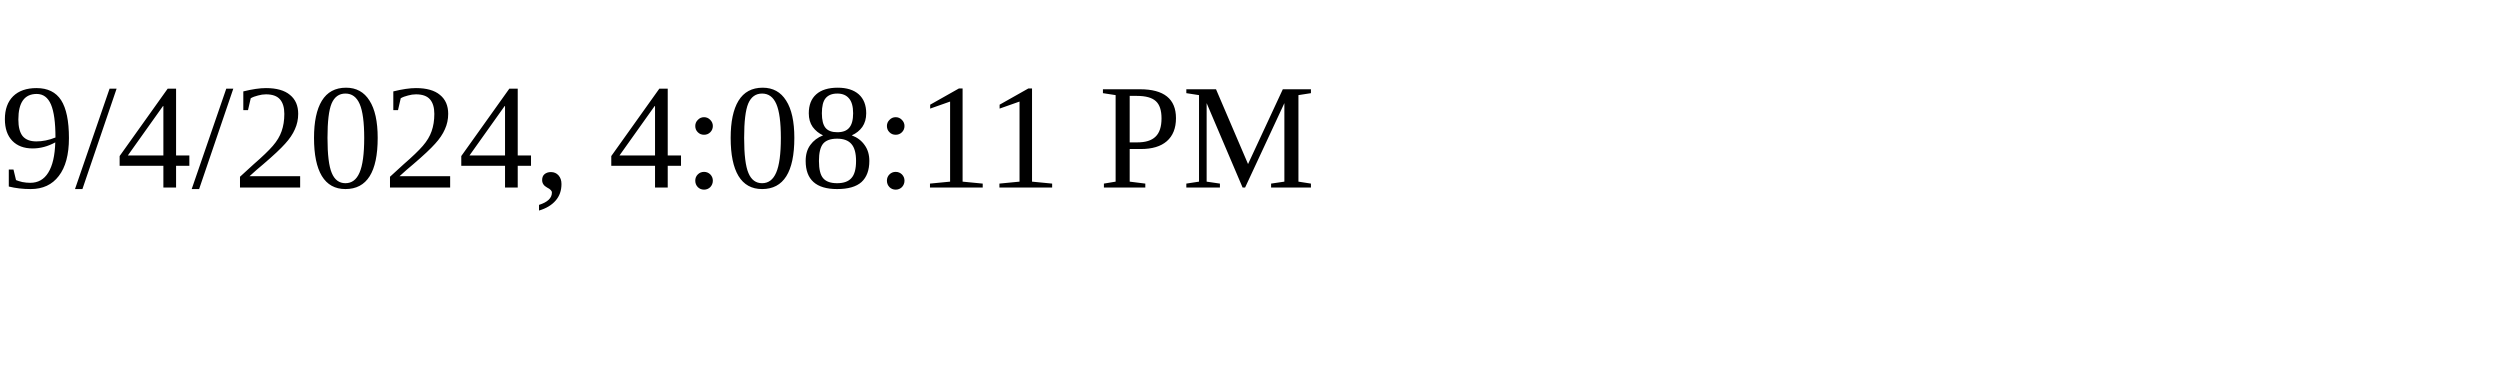
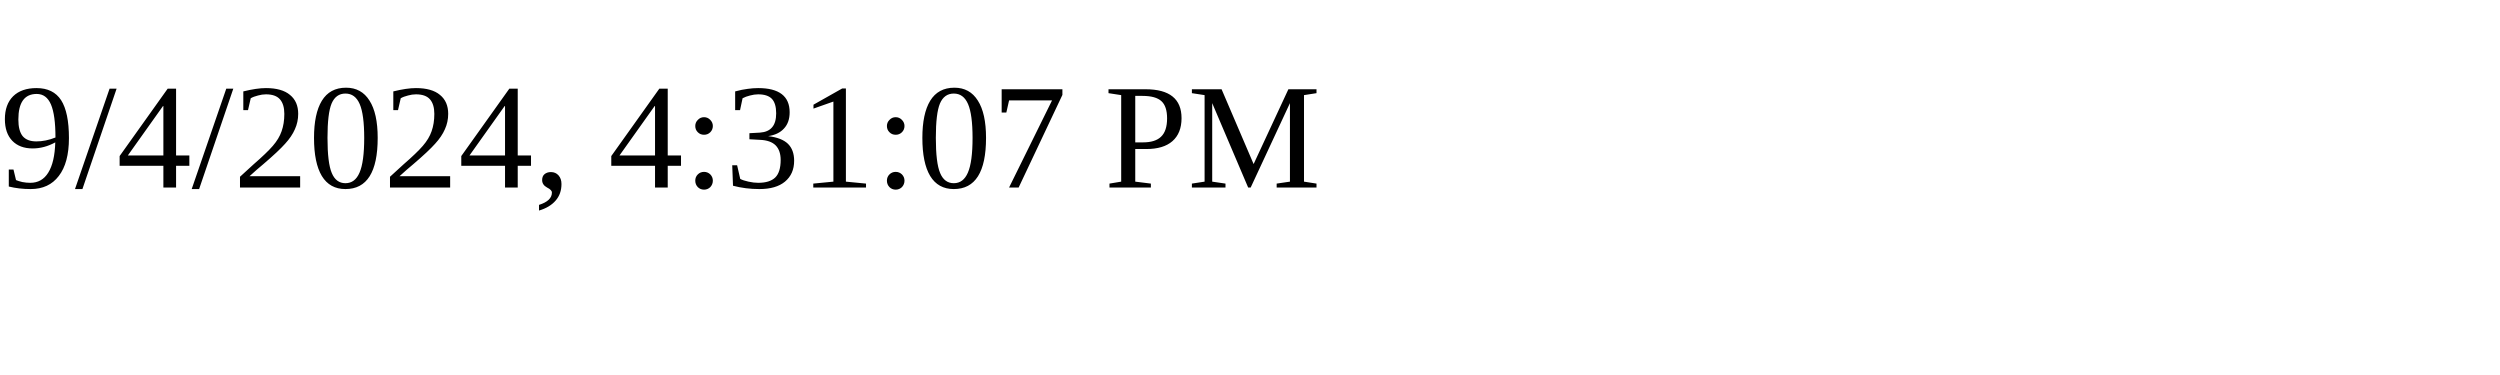
<svg xmlns="http://www.w3.org/2000/svg" height="30" width="200">
-   <text x="0" y="15">9/4/2024, 4:08:11 PM</text>
+   <text x="0" y="15">9/4/2024, 4:31:07 PM</text>
</svg>
